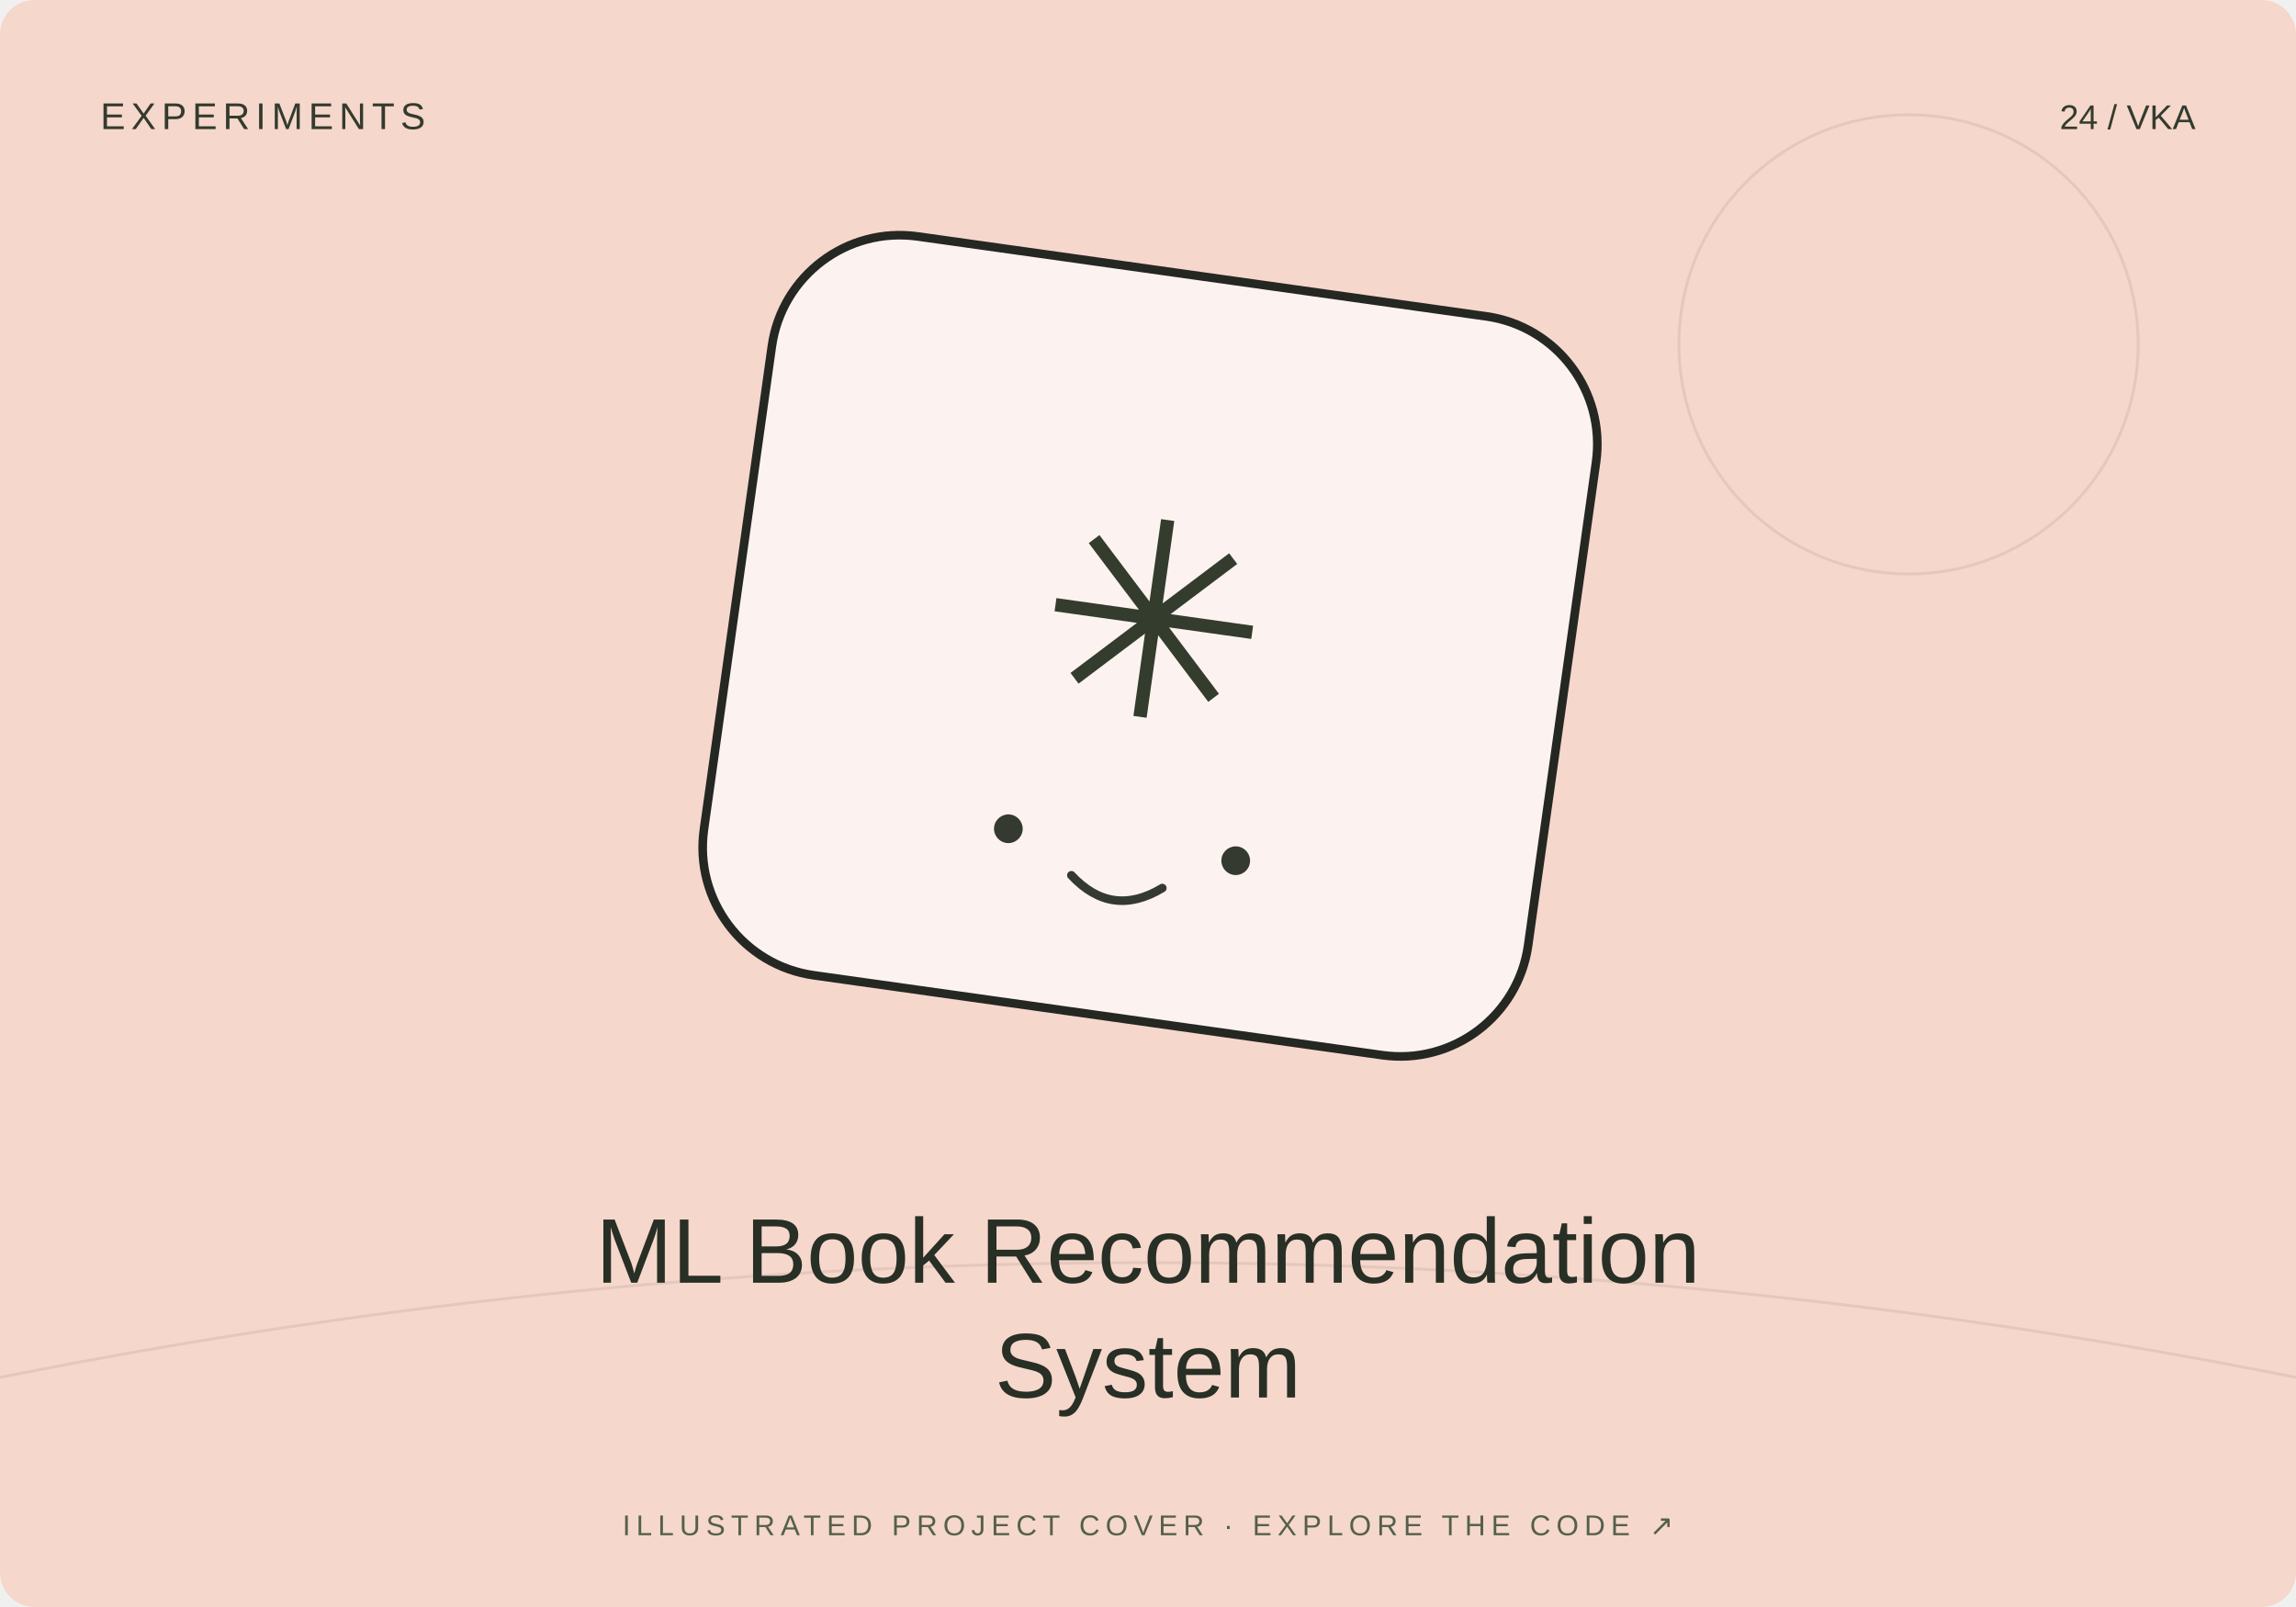
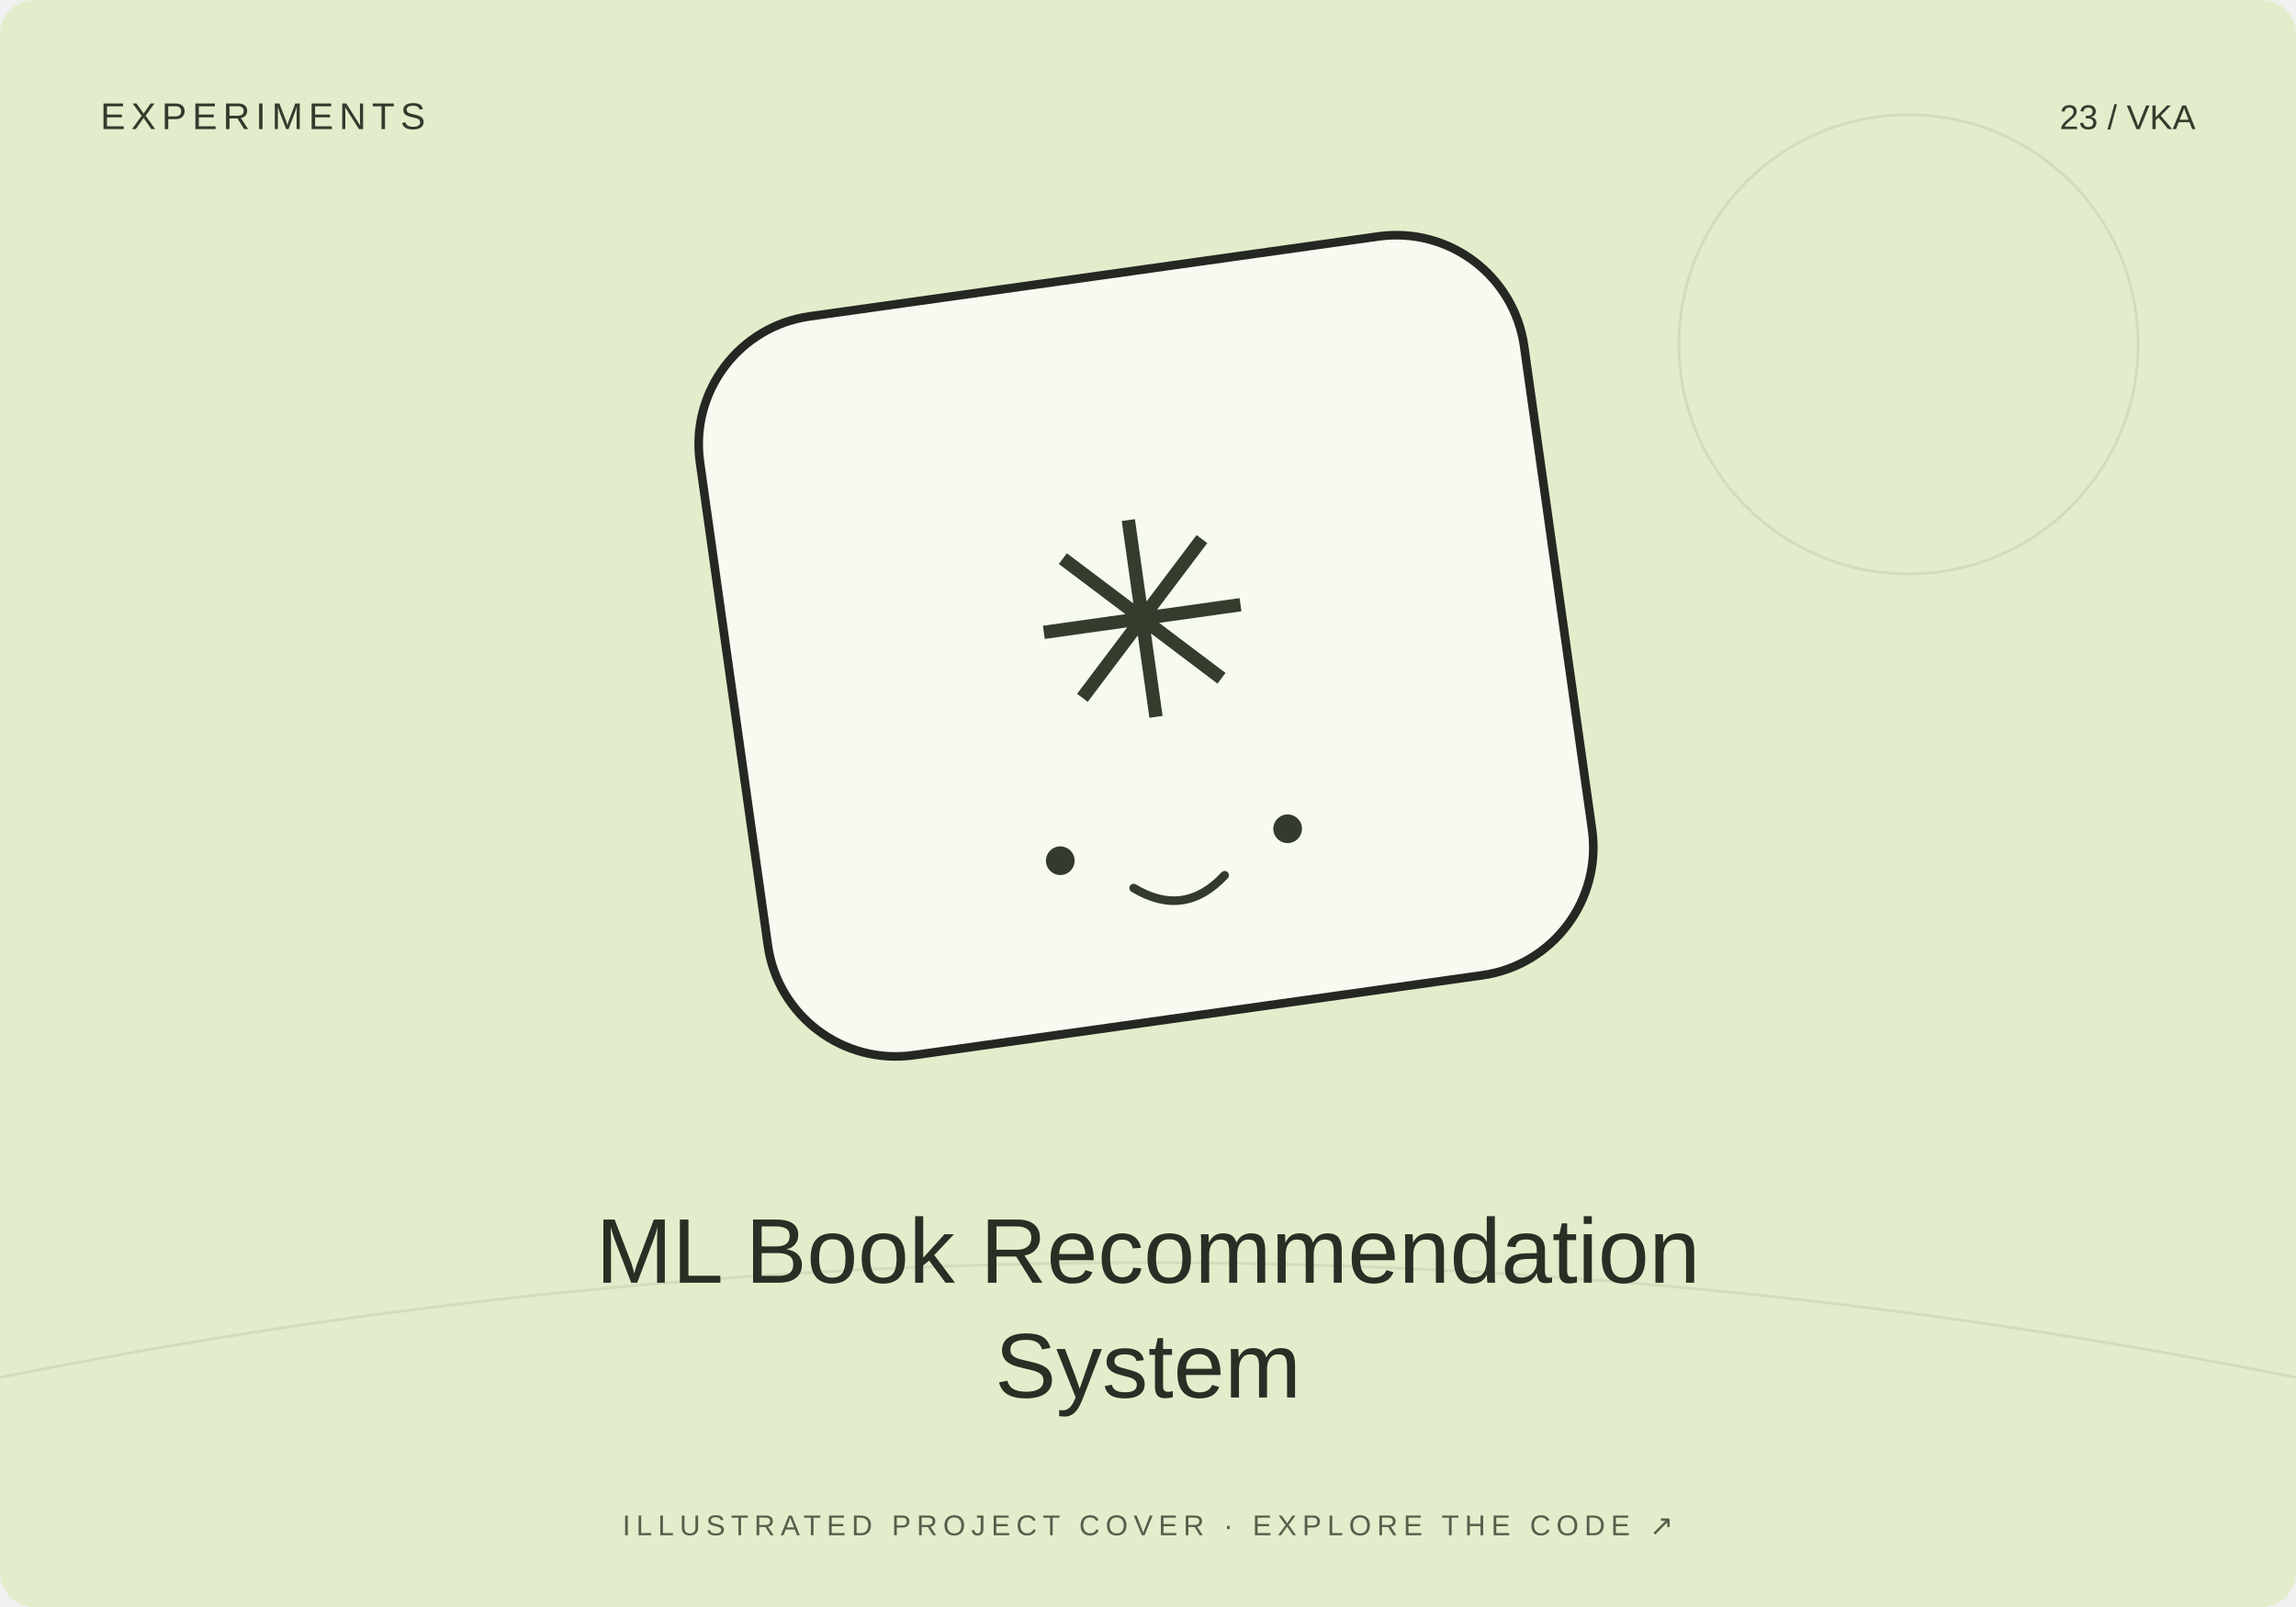
<svg xmlns="http://www.w3.org/2000/svg" width="800" height="560" viewBox="0 0 800 560">
-   <rect width="800" height="560" rx="12" fill="#f6d7cb" />
+   <rect width="800" height="560" rx="12" fill="#e3edcb" />
  <path d="M0 480Q400 400 800 480" stroke="#20231f" stroke-opacity=".08" fill="none" />
  <circle cx="665" cy="120" r="80" fill="none" stroke="#20231f" stroke-opacity=".08" />
-   <g transform="translate(400 230) rotate(8)">
+   <g transform="translate(400 230) rotate(-8)">
    <rect x="-145" y="-135" width="290" height="260" rx="45" fill="#fff" fill-opacity=".7" stroke="#252723" stroke-width="3" />
    <text y="20" text-anchor="middle" font-family="Arial,sans-serif" font-size="95" fill="#343c2d">✳</text>
    <circle cx="-40" cy="65" r="5" fill="#353a31" />
    <circle cx="40" cy="65" r="5" fill="#353a31" />
    <path d="M-16 78q16 13 32 0" fill="none" stroke="#353a31" stroke-width="3" stroke-linecap="round" />
  </g>
  <text x="35" y="45" font-size="13" font-family="Arial,sans-serif" fill="#333b2e" letter-spacing="2">EXPERIMENTS</text>
-   <text x="765" y="45" text-anchor="end" font-size="12" font-family="Arial,sans-serif" fill="#333b2e">24 / VKA</text>
+   <text x="765" y="45" text-anchor="end" font-size="12" font-family="Arial,sans-serif" fill="#333b2e">23 / VKA</text>
  <text x="400" y="447" text-anchor="middle" font-family="Arial,sans-serif" font-size="32" fill="#282f25">ML Book Recommendation</text>
  <text x="400" y="487" text-anchor="middle" font-family="Arial,sans-serif" font-size="32" fill="#282f25">System</text>
  <text x="400" y="535" text-anchor="middle" font-family="Arial,sans-serif" font-size="10" fill="#53604b" letter-spacing="2">ILLUSTRATED PROJECT COVER · EXPLORE THE CODE ↗</text>
</svg>
